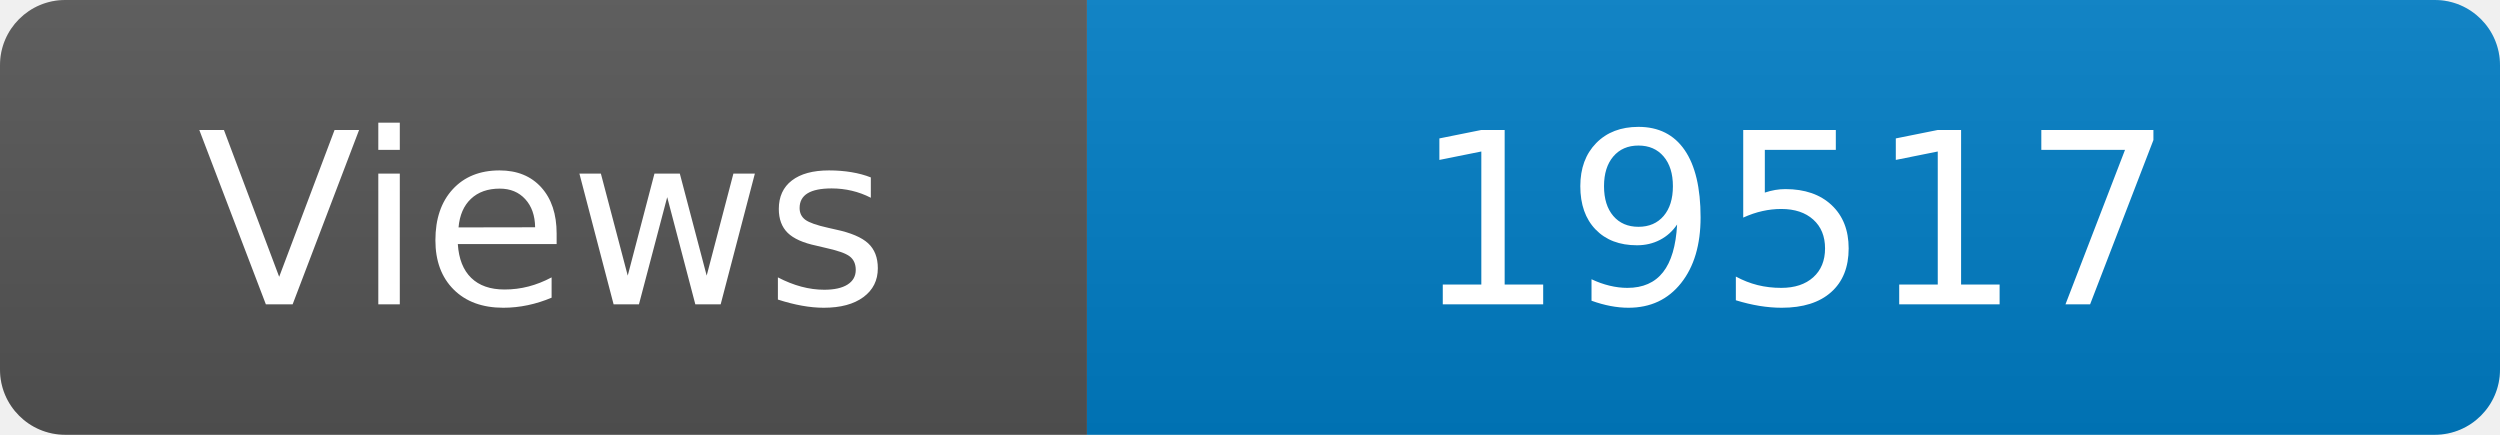
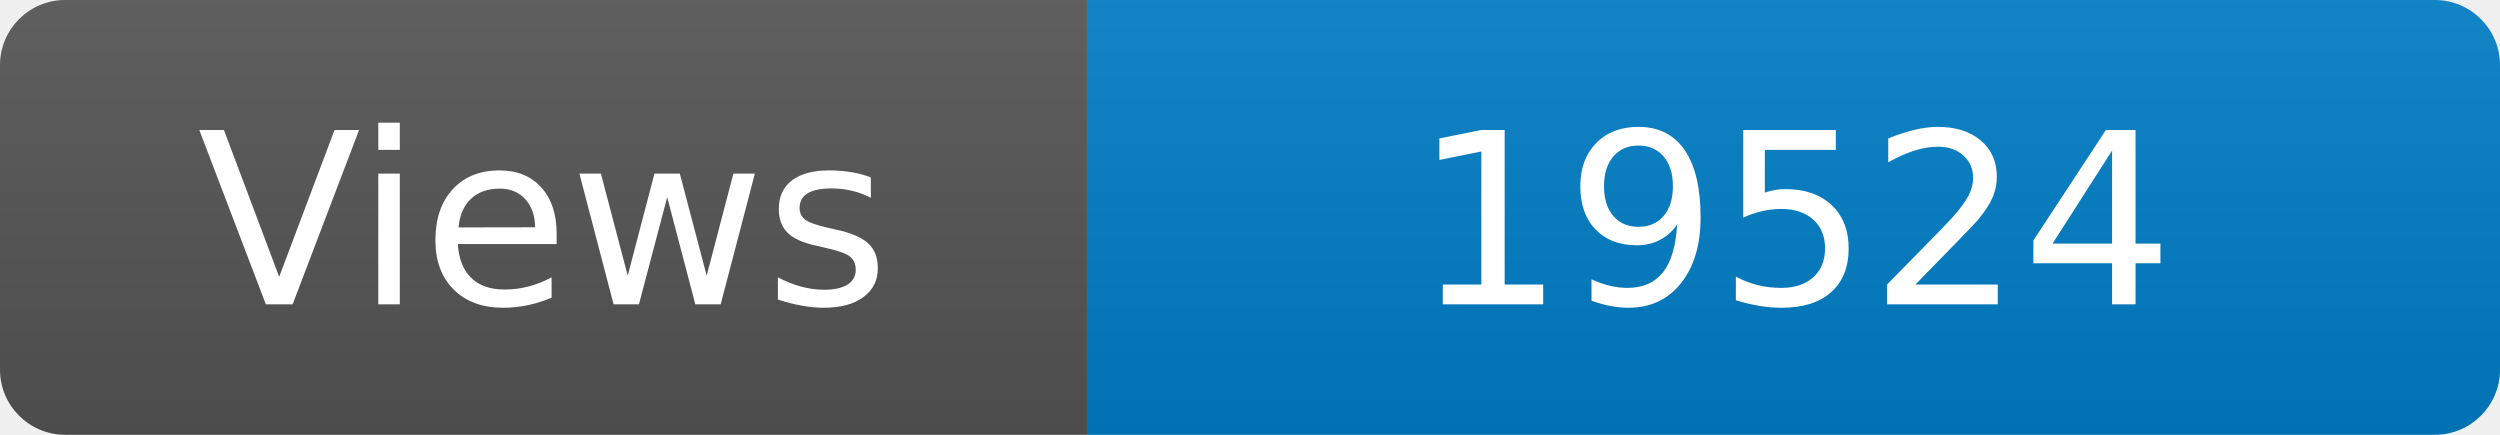
<svg xmlns="http://www.w3.org/2000/svg" width="115" height="20" role="img" aria-label="Maintained?: yes">
  <linearGradient id="s" x2="0" y2="100%">
    <stop offset="0" stop-color="#bbb" stop-opacity=".1" />
    <stop offset="1" stop-opacity=".1" />
  </linearGradient>
  <clipPath id="r">
    <rect width="115" height="20" rx="3" fill="#fff" />
  </clipPath>
  <g clip-path="url(#r)">
    <rect width="50" height="20" fill="#555" />
    <rect x="50" width="160" height="20" fill="#007ec6" />
    <rect width="115" height="20" fill="url(#s)" />
  </g>
  <g fill="#fff" text-anchor="middle" font-family="Verdana,Geneva,DejaVu Sans,sans-serif" font-size="110">
    <text x="250" y="140" transform="scale(.1)" fill="#fff">Views</text>
-     <text x="825" y="140" transform="scale(.1)" fill="#fff">19517</text>
+     <text x="825" y="140" transform="scale(.1)" fill="#fff">19524</text>
  </g>
</svg>
